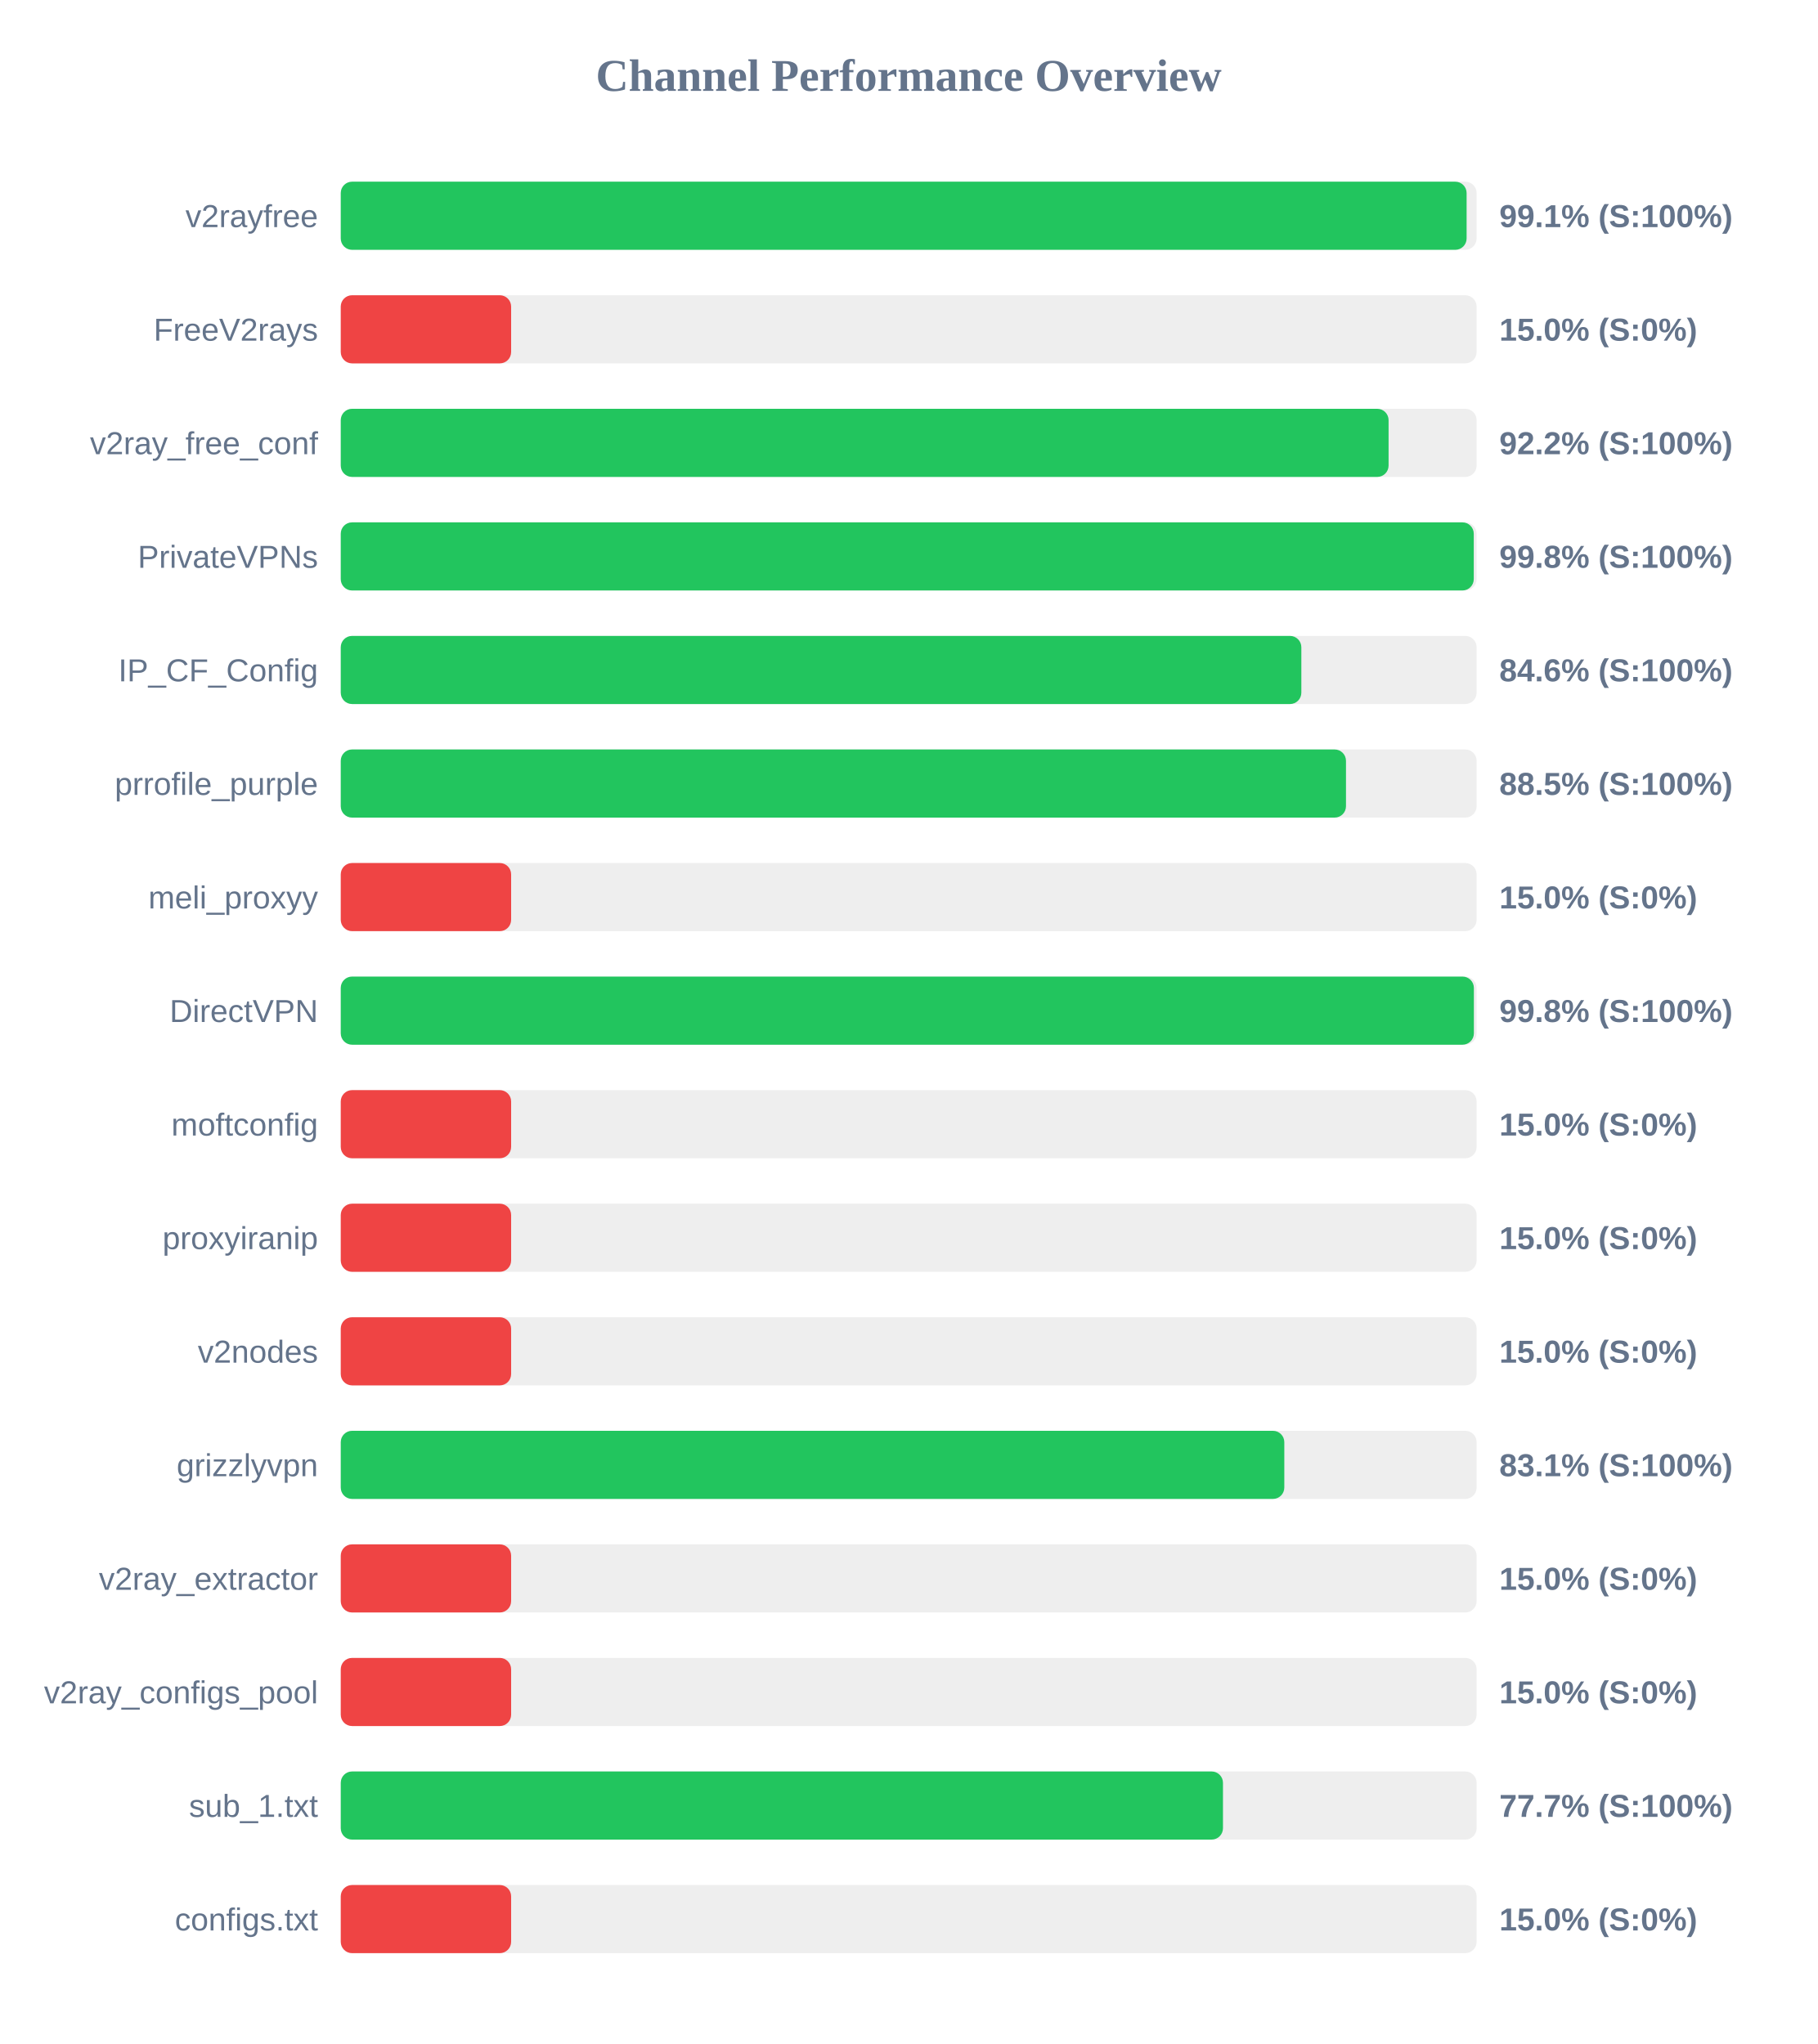
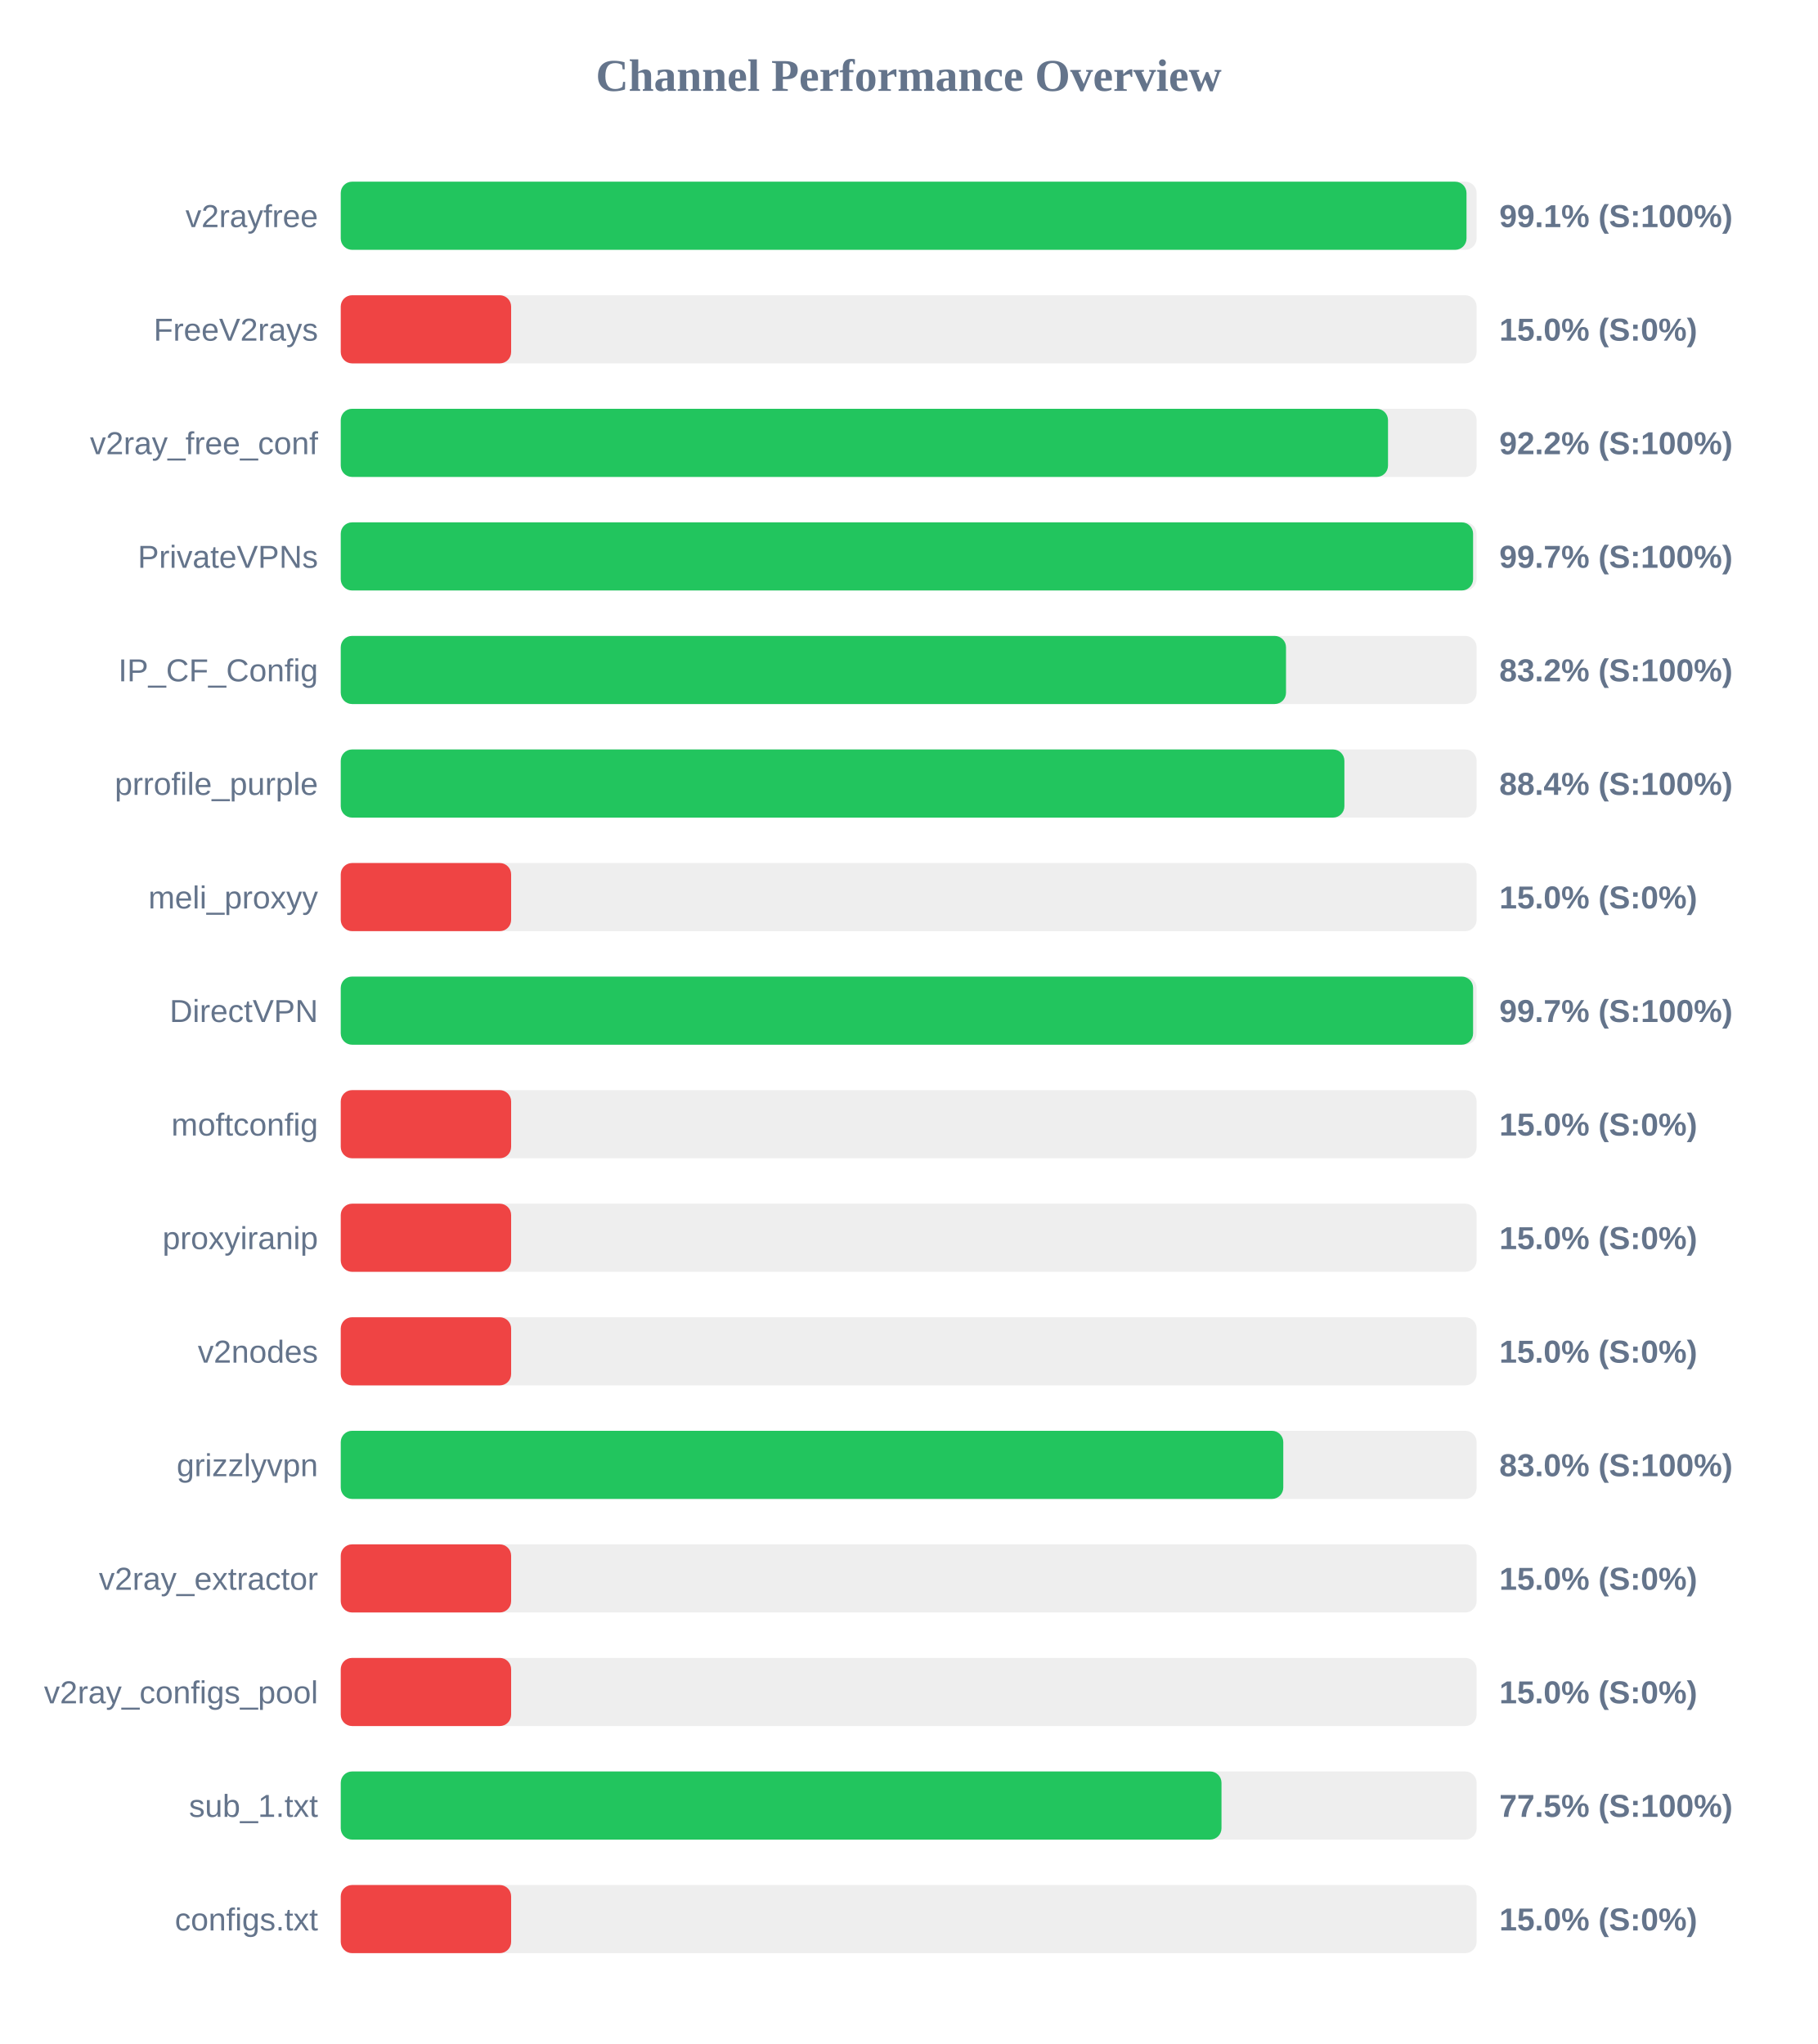
<svg xmlns="http://www.w3.org/2000/svg" width="800" height="900" version="1.1">
  <style>
        .row { font: 14px Arial; fill: #64748b; }
        .score { font: bold 14px Arial; fill: #64748b; }
    </style>
  <text x="400" y="40" text-anchor="middle" font-size="20px" font-weight="bold" fill="#64748b">Channel Performance Overview</text>
  <rect x="150" y="80" width="500" height="30" fill="#eee" rx="5" />
-   <rect x="150" y="80" width="495.6" height="30" fill="#22c55e" rx="5" />
+   <rect x="150" y="80" width="495.55" height="30" fill="#22c55e" rx="5" />
  <text x="140" y="100" text-anchor="end" class="row">v2rayfree</text>
  <text x="660" y="100" text-anchor="start" class="score">99.1% (S:100%)</text>
  <rect x="150" y="130" width="500" height="30" fill="#eee" rx="5" />
  <rect x="150" y="130" width="75.0" height="30" fill="#ef4444" rx="5" />
  <text x="140" y="150" text-anchor="end" class="row">FreeV2rays</text>
  <text x="660" y="150" text-anchor="start" class="score">15.0% (S:0%)</text>
  <rect x="150" y="180" width="500" height="30" fill="#eee" rx="5" />
-   <rect x="150" y="180" width="461.25" height="30" fill="#22c55e" rx="5" />
+   <rect x="150" y="180" width="461.0" height="30" fill="#22c55e" rx="5" />
  <text x="140" y="200" text-anchor="end" class="row">v2ray_free_conf</text>
  <text x="660" y="200" text-anchor="start" class="score">92.2% (S:100%)</text>
  <rect x="150" y="230" width="500" height="30" fill="#eee" rx="5" />
-   <rect x="150" y="230" width="498.75" height="30" fill="#22c55e" rx="5" />
+   <rect x="150" y="230" width="498.45" height="30" fill="#22c55e" rx="5" />
  <text x="140" y="250" text-anchor="end" class="row">PrivateVPNs</text>
-   <text x="660" y="250" text-anchor="start" class="score">99.8% (S:100%)</text>
+   <text x="660" y="250" text-anchor="start" class="score">99.7% (S:100%)</text>
  <rect x="150" y="280" width="500" height="30" fill="#eee" rx="5" />
-   <rect x="150" y="280" width="422.85" height="30" fill="#22c55e" rx="5" />
+   <rect x="150" y="280" width="416.1" height="30" fill="#22c55e" rx="5" />
  <text x="140" y="300" text-anchor="end" class="row">IP_CF_Config</text>
-   <text x="660" y="300" text-anchor="start" class="score">84.6% (S:100%)</text>
+   <text x="660" y="300" text-anchor="start" class="score">83.2% (S:100%)</text>
  <rect x="150" y="330" width="500" height="30" fill="#eee" rx="5" />
-   <rect x="150" y="330" width="442.5" height="30" fill="#22c55e" rx="5" />
+   <rect x="150" y="330" width="441.8" height="30" fill="#22c55e" rx="5" />
  <text x="140" y="350" text-anchor="end" class="row">prrofile_purple</text>
-   <text x="660" y="350" text-anchor="start" class="score">88.5% (S:100%)</text>
+   <text x="660" y="350" text-anchor="start" class="score">88.4% (S:100%)</text>
  <rect x="150" y="380" width="500" height="30" fill="#eee" rx="5" />
  <rect x="150" y="380" width="75.0" height="30" fill="#ef4444" rx="5" />
  <text x="140" y="400" text-anchor="end" class="row">meli_proxyy</text>
  <text x="660" y="400" text-anchor="start" class="score">15.0% (S:0%)</text>
  <rect x="150" y="430" width="500" height="30" fill="#eee" rx="5" />
-   <rect x="150" y="430" width="498.8" height="30" fill="#22c55e" rx="5" />
+   <rect x="150" y="430" width="498.45" height="30" fill="#22c55e" rx="5" />
  <text x="140" y="450" text-anchor="end" class="row">DirectVPN</text>
-   <text x="660" y="450" text-anchor="start" class="score">99.8% (S:100%)</text>
+   <text x="660" y="450" text-anchor="start" class="score">99.7% (S:100%)</text>
  <rect x="150" y="480" width="500" height="30" fill="#eee" rx="5" />
  <rect x="150" y="480" width="75.0" height="30" fill="#ef4444" rx="5" />
  <text x="140" y="500" text-anchor="end" class="row">moftconfig</text>
  <text x="660" y="500" text-anchor="start" class="score">15.0% (S:0%)</text>
  <rect x="150" y="530" width="500" height="30" fill="#eee" rx="5" />
  <rect x="150" y="530" width="75.0" height="30" fill="#ef4444" rx="5" />
  <text x="140" y="550" text-anchor="end" class="row">proxyiranip</text>
  <text x="660" y="550" text-anchor="start" class="score">15.0% (S:0%)</text>
  <rect x="150" y="580" width="500" height="30" fill="#eee" rx="5" />
  <rect x="150" y="580" width="75.0" height="30" fill="#ef4444" rx="5" />
  <text x="140" y="600" text-anchor="end" class="row">v2nodes</text>
  <text x="660" y="600" text-anchor="start" class="score">15.0% (S:0%)</text>
  <rect x="150" y="630" width="500" height="30" fill="#eee" rx="5" />
-   <rect x="150" y="630" width="415.35" height="30" fill="#22c55e" rx="5" />
+   <rect x="150" y="630" width="414.9" height="30" fill="#22c55e" rx="5" />
  <text x="140" y="650" text-anchor="end" class="row">grizzlyvpn</text>
-   <text x="660" y="650" text-anchor="start" class="score">83.1% (S:100%)</text>
+   <text x="660" y="650" text-anchor="start" class="score">83.0% (S:100%)</text>
  <rect x="150" y="680" width="500" height="30" fill="#eee" rx="5" />
  <rect x="150" y="680" width="75.0" height="30" fill="#ef4444" rx="5" />
  <text x="140" y="700" text-anchor="end" class="row">v2ray_extractor</text>
  <text x="660" y="700" text-anchor="start" class="score">15.0% (S:0%)</text>
  <rect x="150" y="730" width="500" height="30" fill="#eee" rx="5" />
  <rect x="150" y="730" width="75.0" height="30" fill="#ef4444" rx="5" />
  <text x="140" y="750" text-anchor="end" class="row">v2ray_configs_pool</text>
  <text x="660" y="750" text-anchor="start" class="score">15.0% (S:0%)</text>
  <rect x="150" y="780" width="500" height="30" fill="#eee" rx="5" />
-   <rect x="150" y="780" width="388.35" height="30" fill="#22c55e" rx="5" />
+   <rect x="150" y="780" width="387.7" height="30" fill="#22c55e" rx="5" />
  <text x="140" y="800" text-anchor="end" class="row">sub_1.txt</text>
-   <text x="660" y="800" text-anchor="start" class="score">77.7% (S:100%)</text>
+   <text x="660" y="800" text-anchor="start" class="score">77.5% (S:100%)</text>
  <rect x="150" y="830" width="500" height="30" fill="#eee" rx="5" />
  <rect x="150" y="830" width="75.0" height="30" fill="#ef4444" rx="5" />
  <text x="140" y="850" text-anchor="end" class="row">configs.txt</text>
  <text x="660" y="850" text-anchor="start" class="score">15.0% (S:0%)</text>
</svg>
